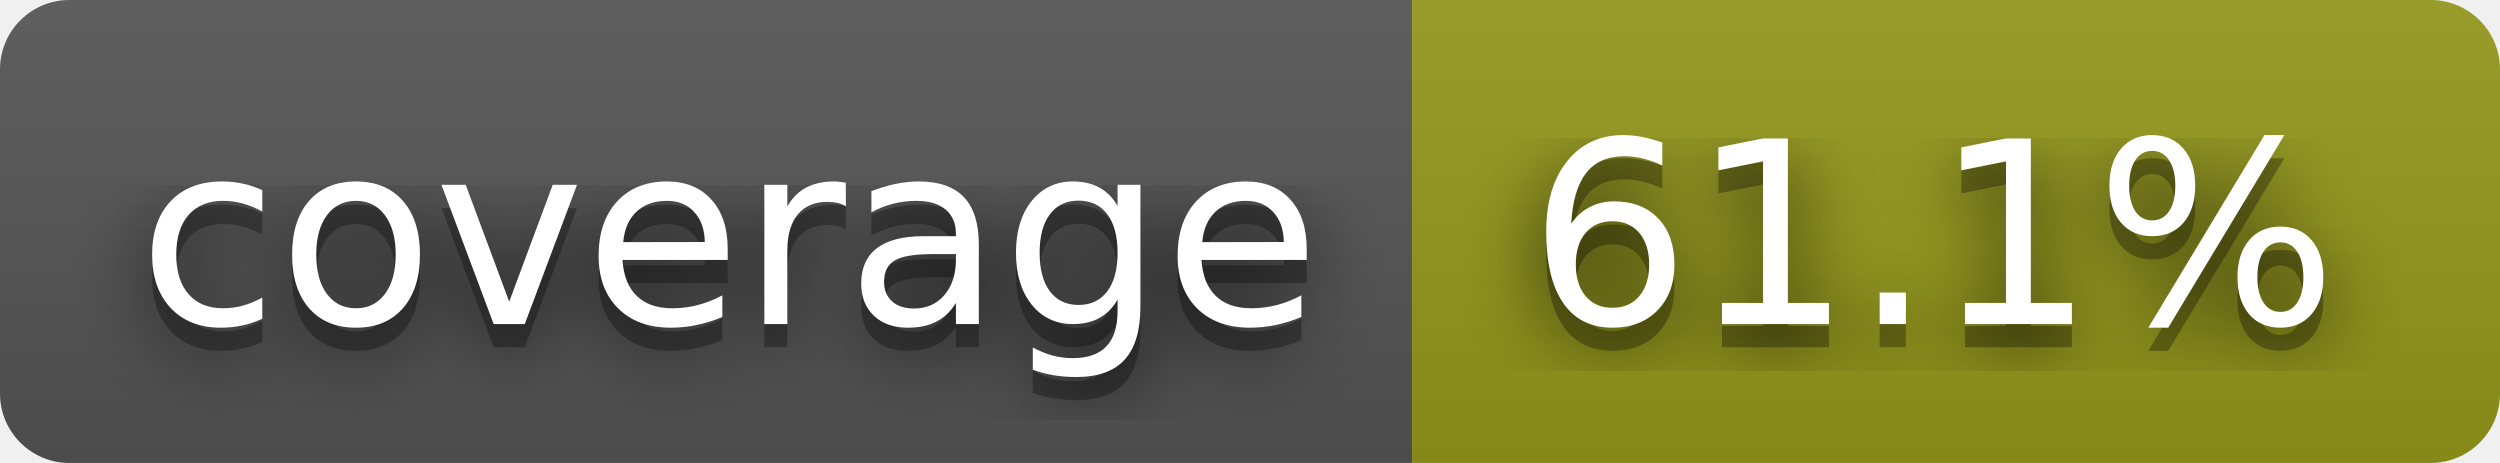
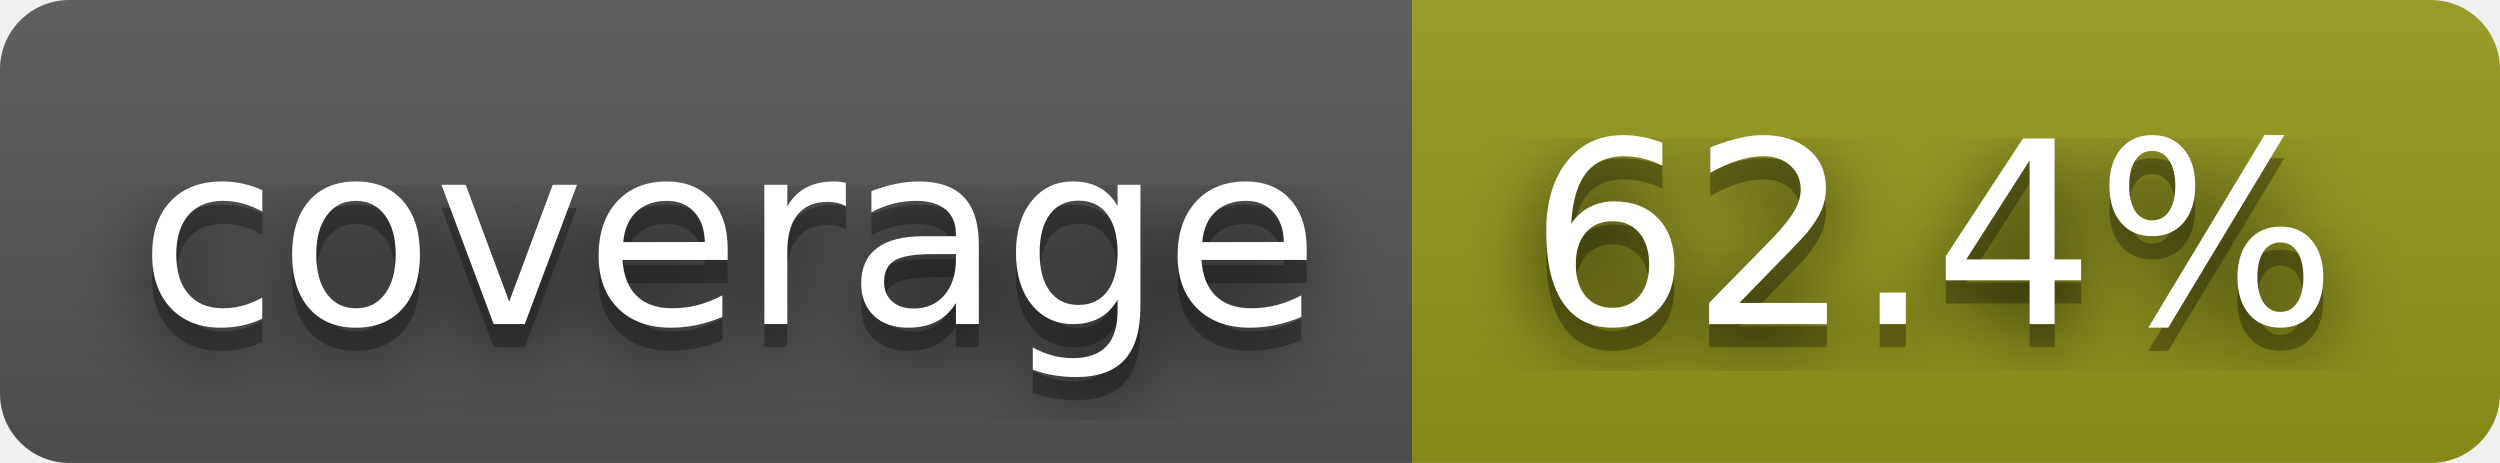
- <svg xmlns="http://www.w3.org/2000/svg" width="108" height="20" role="img" aria-label="coverage: 61.1%">
+ <svg xmlns="http://www.w3.org/2000/svg" width="108" height="20" role="img" aria-label="coverage: 62.4%">
  <filter id="blur">
    <feGaussianBlur stdDeviation="16" />
  </filter>
  <linearGradient id="s" x2="0" y2="100%">
    <stop offset="0" stop-color="#bbb" stop-opacity=".1" />
    <stop offset="1" stop-opacity=".1" />
  </linearGradient>
  <clipPath id="r">
    <rect width="108" height="20" rx="3" />
  </clipPath>
  <g clip-path="url(#r)">
    <rect width="61" height="20" fill="#555" />
    <rect x="61" width="47" height="20" fill="#95991a" />
    <rect width="108" height="20" fill="url(#s)" />
  </g>
  <g fill="#fff" text-anchor="middle" font-family="Verdana,Geneva,DejaVu Sans,sans-serif" text-rendering="geometricPrecision" font-size="110">
    <g transform="scale(.1)">
      <g aria-hidden="true" fill="#010101">
        <text x="315" y="150" fill-opacity=".8" filter="url(#blur)" textLength="510">coverage</text>
        <text x="315" y="150" fill-opacity=".3" textLength="510">coverage</text>
      </g>
      <text x="315" y="140" textLength="510">coverage</text>
    </g>
    <g transform="scale(.1)">
      <g aria-hidden="true" fill="#010101">
-         <text x="835" y="150" fill-opacity=".8" filter="url(#blur)" textLength="370">61.1%</text>
-         <text x="835" y="150" fill-opacity=".3" textLength="370">61.1%</text>
+         <text x="835" y="150" fill-opacity=".8" filter="url(#blur)" textLength="370">62.4%</text>
+         <text x="835" y="150" fill-opacity=".3" textLength="370">62.4%</text>
      </g>
-       <text x="835" y="140" textLength="370">61.1%</text>
+       <text x="835" y="140" textLength="370">62.4%</text>
    </g>
  </g>
</svg>
